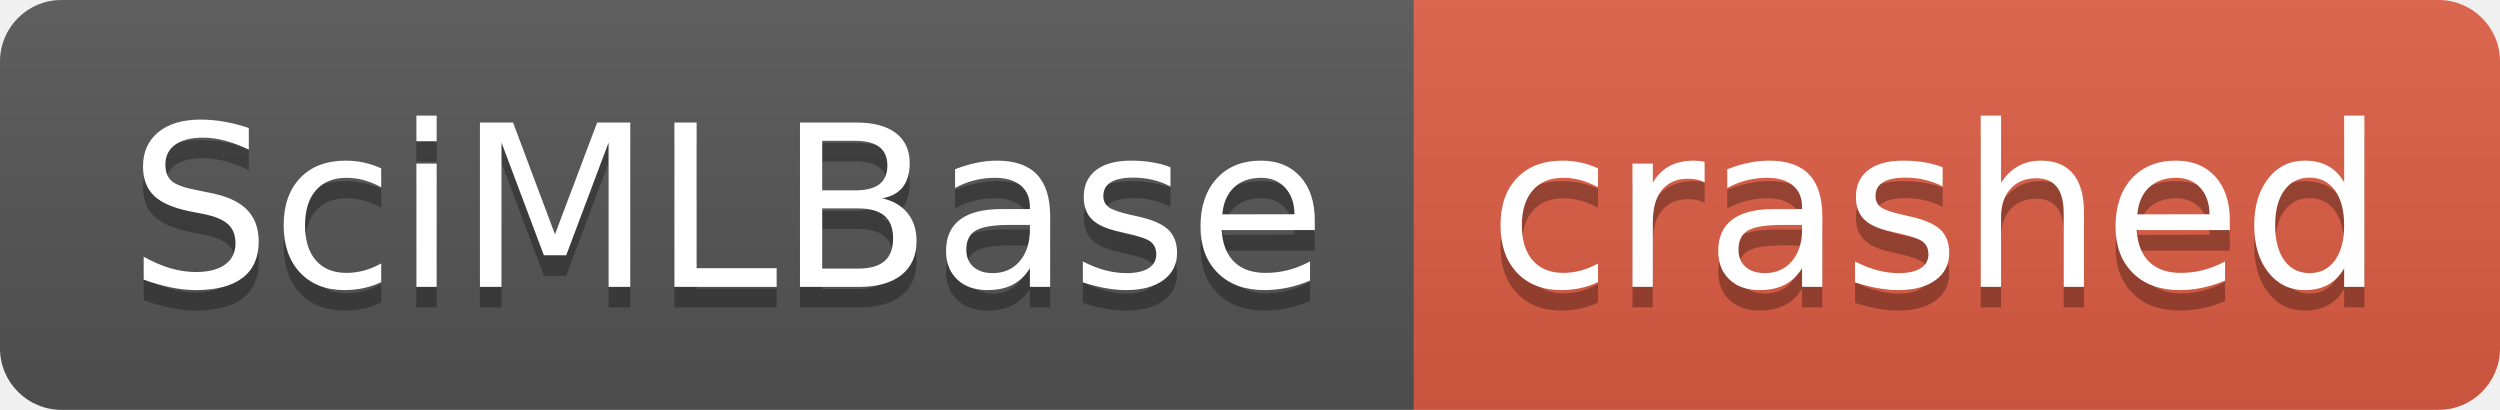
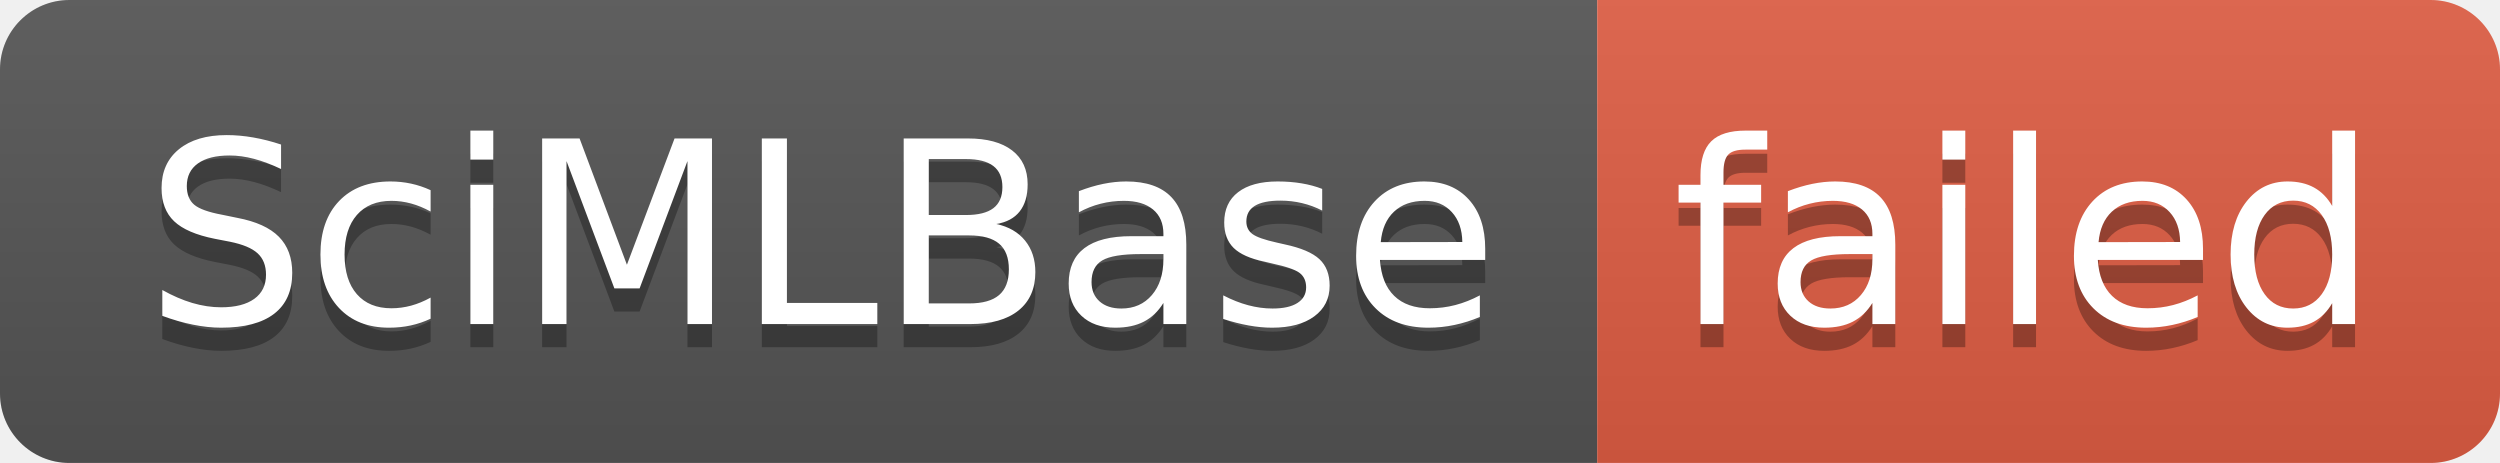
- <svg xmlns="http://www.w3.org/2000/svg" width="122" height="20" role="img" aria-label="SciMLBase: crashed">
+ <svg xmlns="http://www.w3.org/2000/svg" width="108" height="20" role="img" aria-label="SciMLBase: failed">
  <linearGradient id="s" x2="0" y2="100%">
    <stop offset="0" stop-color="#bbb" stop-opacity=".1" />
    <stop offset="1" stop-opacity=".1" />
  </linearGradient>
  <clipPath id="r">
-     <rect width="122" height="20" rx="3" fill="#fff" />
+     <rect width="108" height="20" rx="3" fill="#fff" />
  </clipPath>
  <g clip-path="url(#r)">
    <rect width="69" height="20" fill="#555" />
-     <rect x="69" width="53" height="20" fill="#e05d44" />
-     <rect width="122" height="20" fill="url(#s)" />
+     <rect x="69" width="39" height="20" fill="#e05d44" />
+     <rect width="108" height="20" fill="url(#s)" />
  </g>
  <g fill="#fff" text-anchor="middle" font-family="Verdana,Geneva,DejaVu Sans,sans-serif" text-rendering="geometricPrecision" font-size="110">
    <text aria-hidden="true" x="355" y="150" fill="#010101" fill-opacity=".3" transform="scale(.1)" textLength="590">SciMLBase</text>
    <text x="355" y="140" transform="scale(.1)" fill="#fff" textLength="590">SciMLBase</text>
-     <text aria-hidden="true" x="945" y="150" fill="#010101" fill-opacity=".3" transform="scale(.1)" textLength="430">crashed</text>
-     <text x="945" y="140" transform="scale(.1)" fill="#fff" textLength="430">crashed</text>
+     <text aria-hidden="true" x="875" y="150" fill="#010101" fill-opacity=".3" transform="scale(.1)" textLength="290">failed</text>
+     <text x="875" y="140" transform="scale(.1)" fill="#fff" textLength="290">failed</text>
  </g>
</svg>
